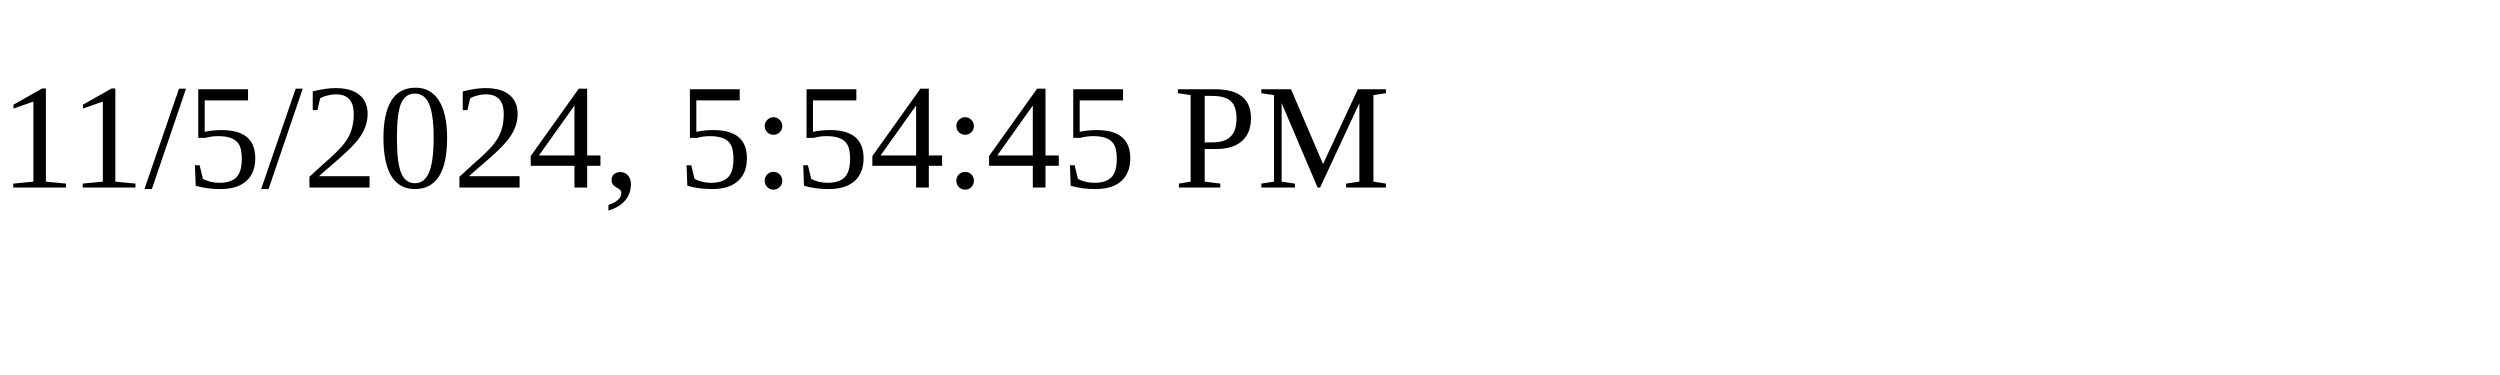
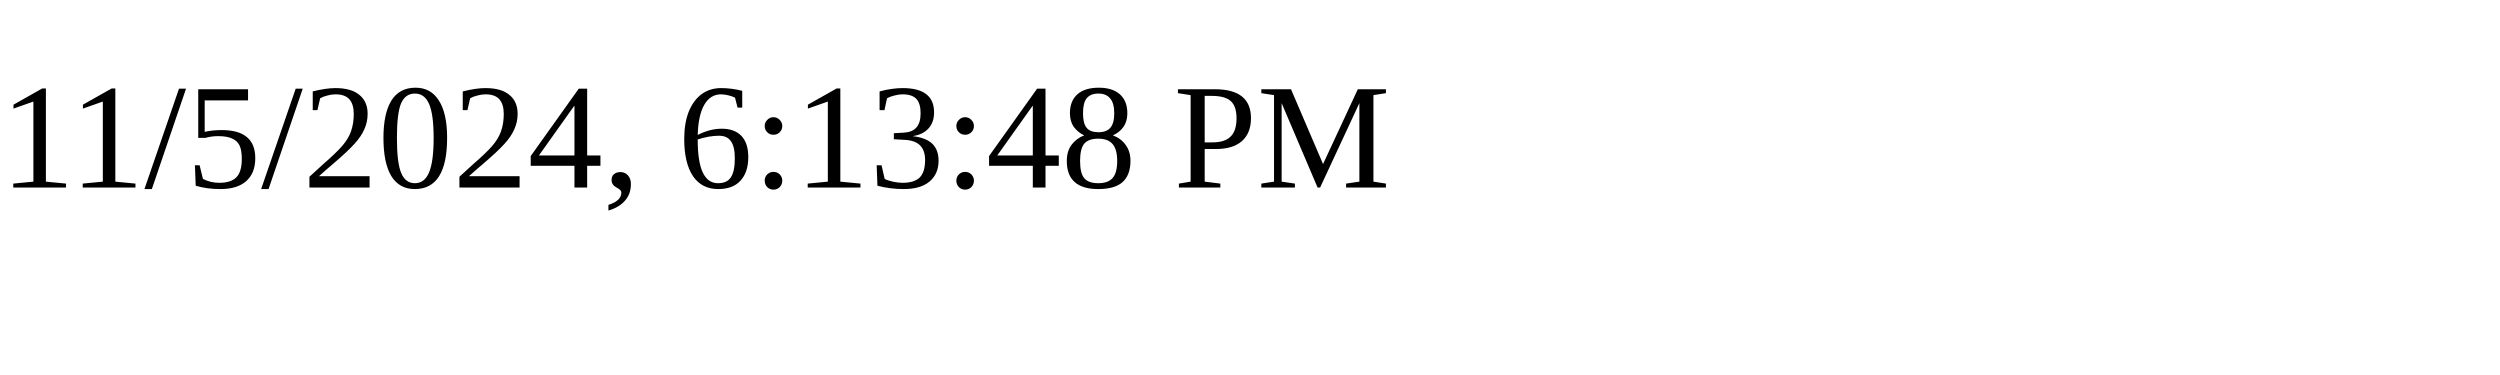
<svg xmlns="http://www.w3.org/2000/svg" height="30" width="200">
-   <text x="0" y="15">11/5/2024, 5:54:45 PM</text>
+   <text x="0" y="15">11/5/2024, 6:13:48 PM</text>
</svg>
